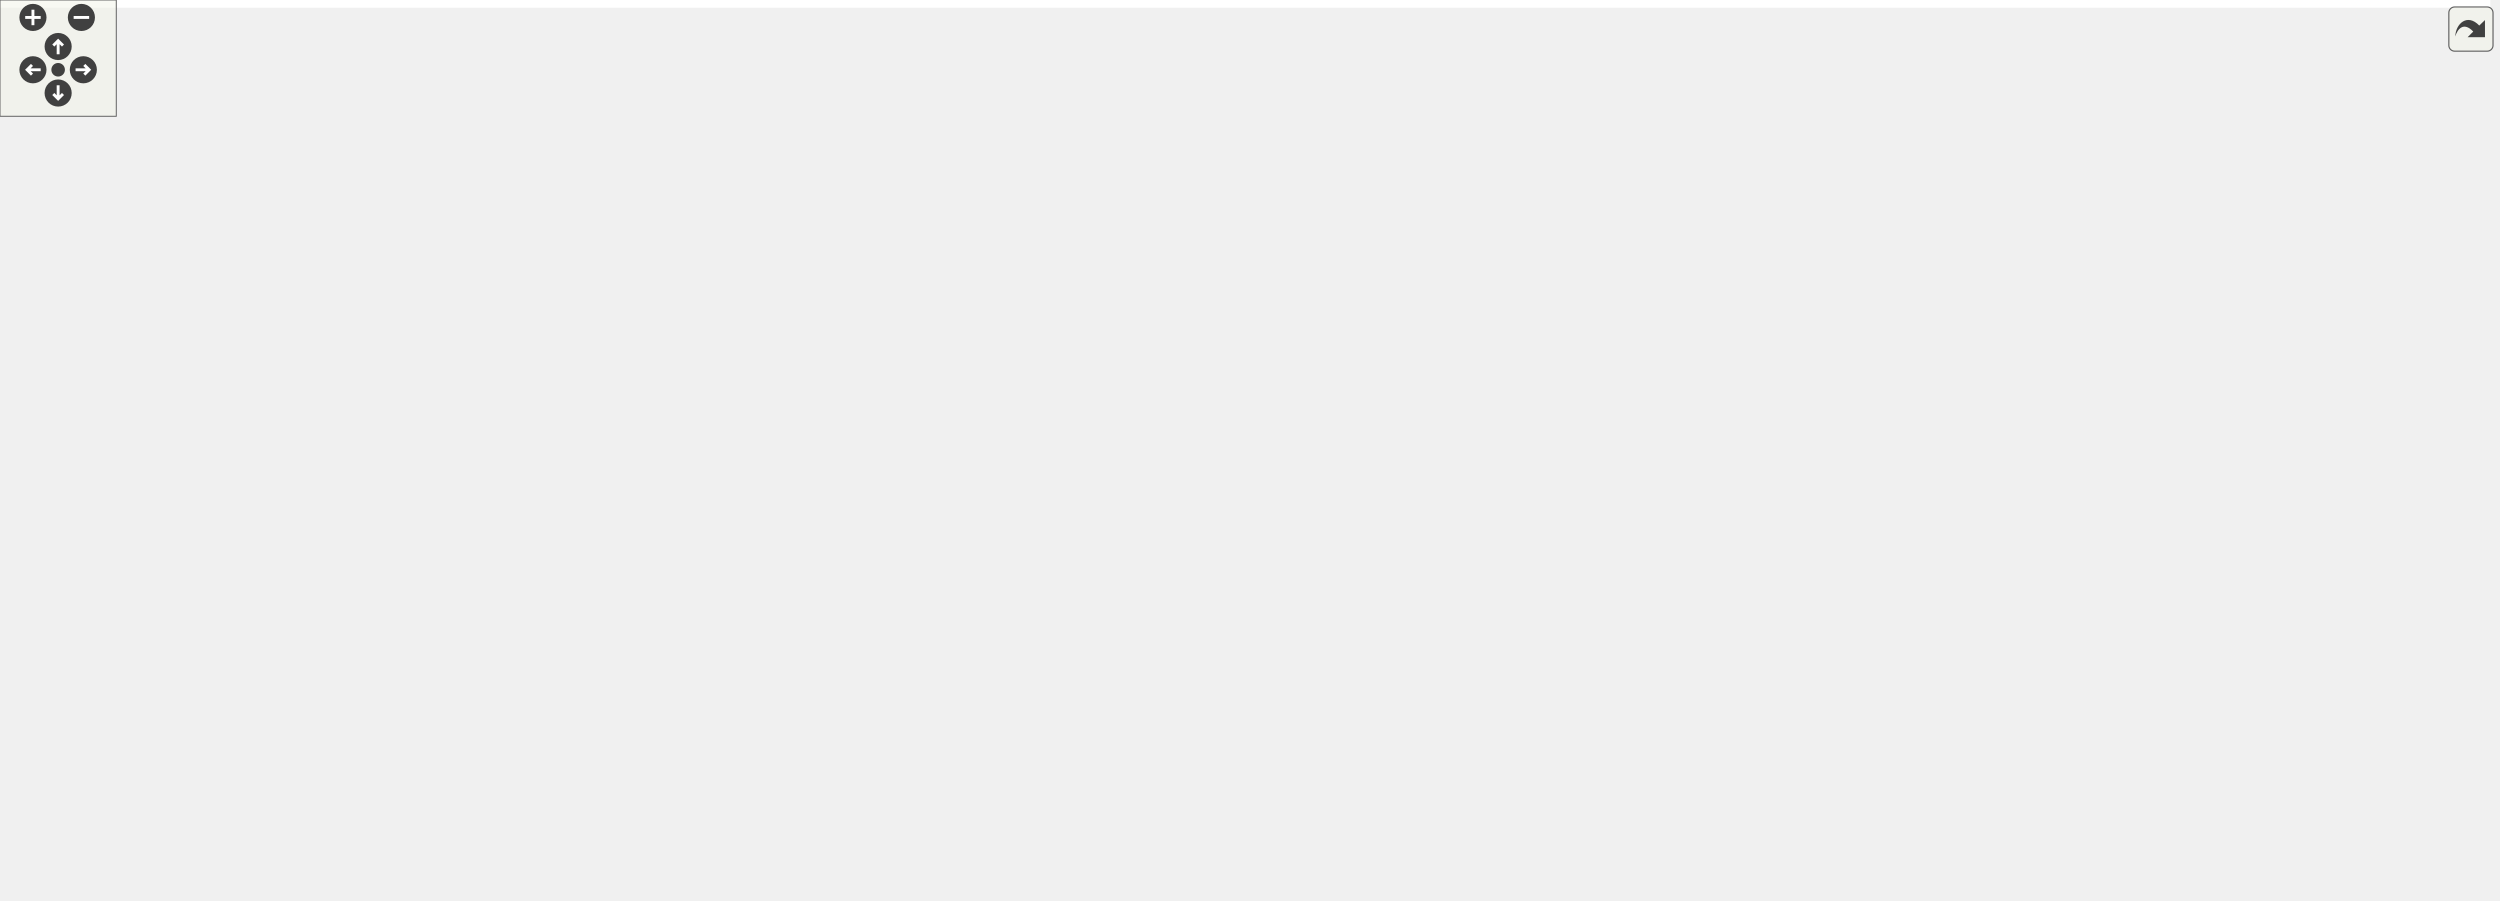
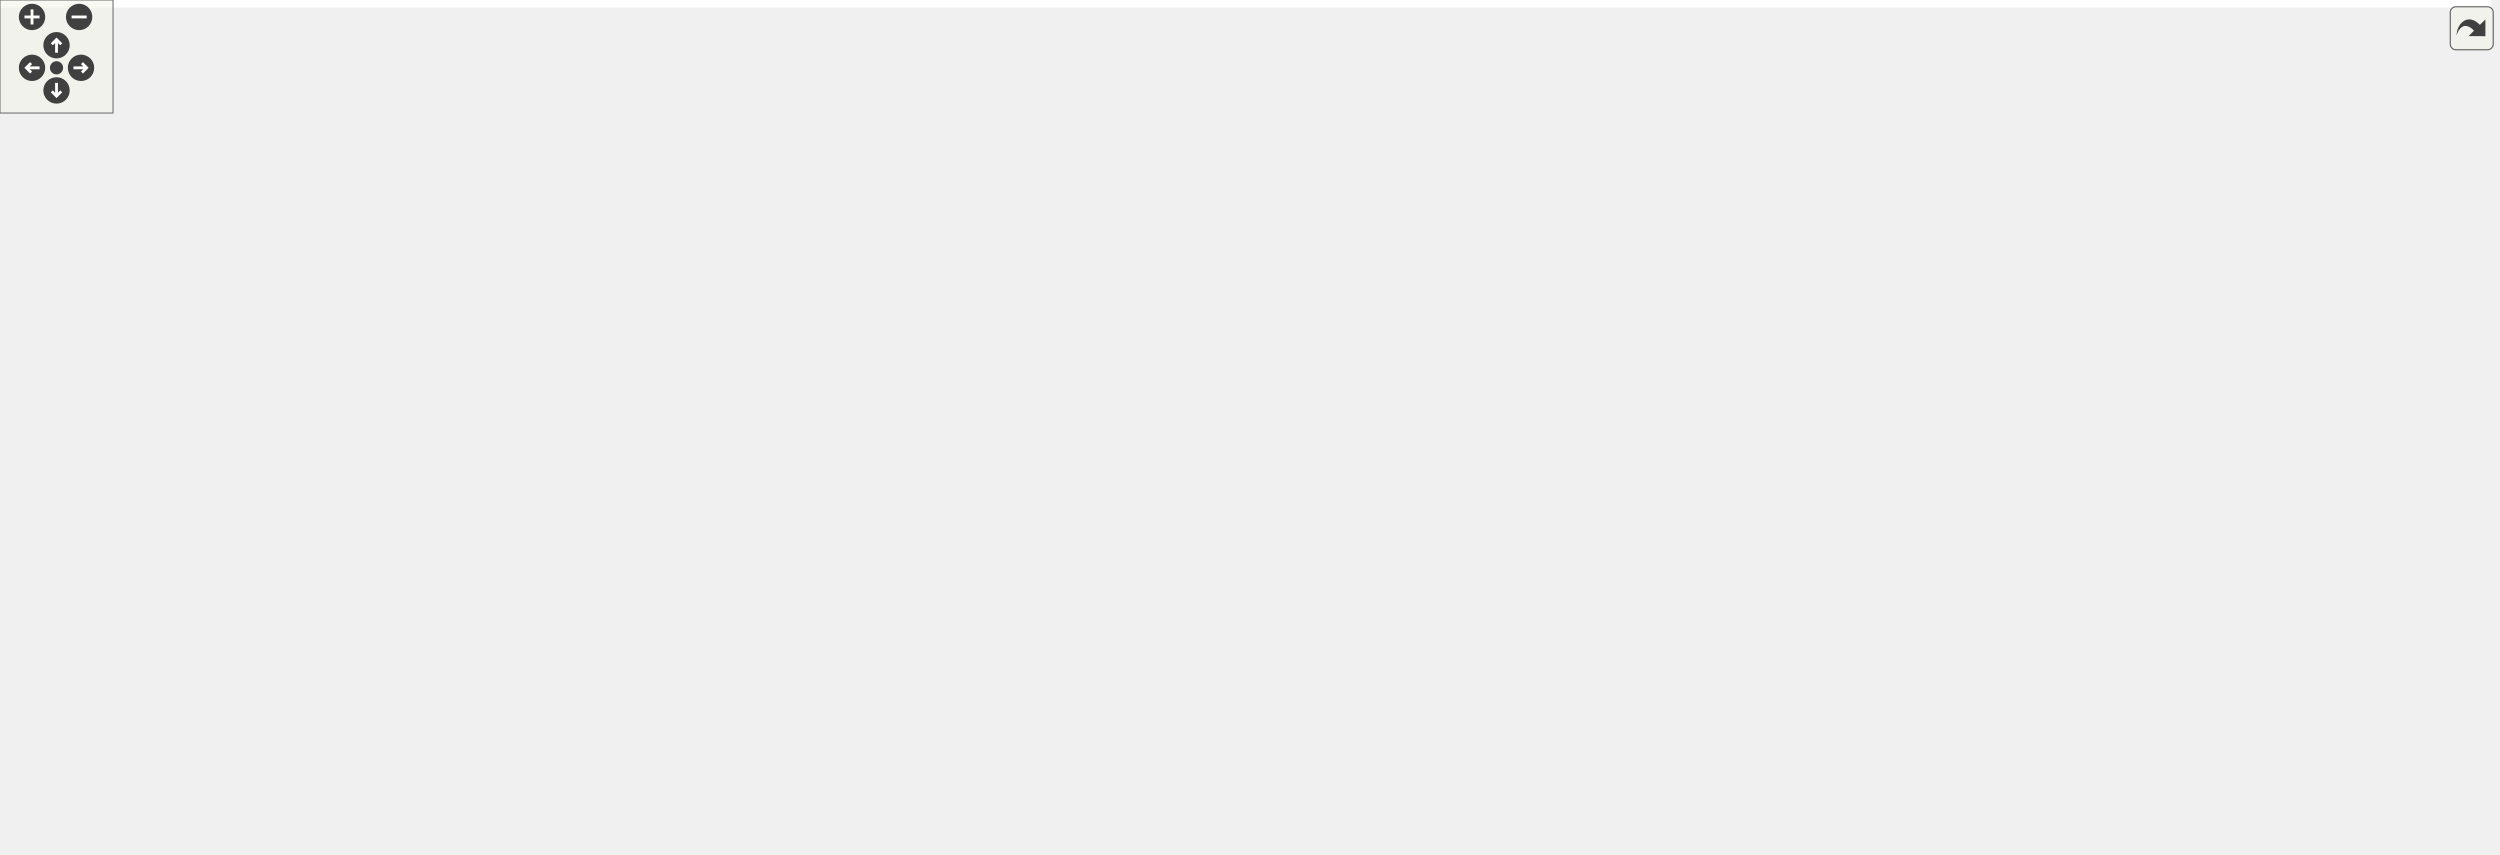
<svg xmlns="http://www.w3.org/2000/svg" xmlns:xlink="http://www.w3.org/1999/xlink" id="main" version="1.1" xml:space="preserve">
  <style type="text/css">
.edge:hover path { stroke: red; }
.edge:hover polygon { stroke: red; fill: red; }
</style>
  <defs>
    <circle id="rim" cx="0" cy="0" r="7" />
    <circle id="rim2" cx="0" cy="0" r="3.5" />
    <g id="zoomPlus">
      <use xlink:href="#rim" fill="#404040">
        <set attributeName="fill" to="#808080" begin="zoomplus.mouseover" end="zoomplus.mouseout" />
      </use>
      <path d="M-4,0h8M0,-4v8" fill="none" stroke="white" stroke-width="1.5" pointer-events="none" />
    </g>
    <g id="zoomMin">
      <use xlink:href="#rim" fill="#404040">
        <set attributeName="fill" to="#808080" begin="zoomminus.mouseover" end="zoomminus.mouseout" />
      </use>
      <path d="M-4,0h8" fill="none" stroke="white" stroke-width="1.5" pointer-events="none" />
    </g>
    <g id="dirArrow">
      <path fill="none" stroke="white" stroke-width="1.5" d="M0,-3.0v7 M-2.5,-0.5L0,-3.0L2.5,-0.5" />
    </g>
    <g id="resetDef">
      <use xlink:href="#rim2" fill="#404040">
        <set attributeName="fill" to="#808080" begin="reset.mouseover" end="reset.mouseout" />
      </use>
    </g>
  </defs>
  <svg id="graph" class="graph">
    <g id="viewport">
-       <polygon fill="white" stroke="transparent" points="-4,4 -4,-404 1285,-404 1285,4 -4,4" />
+       <polygon fill="white" stroke="transparent" points="-4,4 -4,-393 1322,-393 1322,4 -4,4" />
      <g id="node1" class="node">
        <g id="a_node1">
          <a xlink:title="Geometric quantities of Manifold used by MoveAlgorithm.">
-             <polygon fill="#bfbfbf" stroke="black" points="870,-380.5 870,-399.5 993,-399.5 993,-380.5 870,-380.5" />
-             <text text-anchor="middle" x="931.5" y="-387.5" font-family="Helvetica,sans-Serif" font-size="10.00">include/Geometry.hpp</text>
+             <polygon fill="#bfbfbf" stroke="black" points="907,-369.5 907,-388.5 1030,-388.5 1030,-369.5 907,-369.5" />
+             <text text-anchor="middle" x="968.5" y="-376.5" font-family="Helvetica,sans-Serif" font-size="10.00">include/Geometry.hpp</text>
          </a>
        </g>
      </g>
      <g id="node2" class="node">
        <g id="a_node2">
          <a xlink:href="_manifold_8hpp.html" target="_top" xlink:title="Data structures for manifolds.">
-             <polygon fill="white" stroke="black" points="799,-324.5 799,-343.5 918,-343.5 918,-324.5 799,-324.5" />
-             <text text-anchor="middle" x="858.5" y="-331.5" font-family="Helvetica,sans-Serif" font-size="10.00">include/Manifold.hpp</text>
+             <polygon fill="white" stroke="black" points="836,-313.5 836,-332.5 955,-332.5 955,-313.5 836,-313.5" />
+             <text text-anchor="middle" x="895.5" y="-320.5" font-family="Helvetica,sans-Serif" font-size="10.00">include/Manifold.hpp</text>
          </a>
        </g>
      </g>
      <g id="edge1" class="edge">
-         <path fill="none" stroke="midnightblue" d="M911.36,-374.1C898.22,-364.38 881.52,-352.03 870.44,-343.83" />
-         <polygon fill="midnightblue" stroke="midnightblue" points="909.65,-377.19 919.77,-380.32 913.81,-371.56 909.65,-377.19" />
-       </g>
-       <g id="node21" class="node">
-         <g id="a_node21">
+         <path fill="none" stroke="midnightblue" d="M948.36,-363.1C935.22,-353.38 918.52,-341.03 907.44,-332.83" />
+         <polygon fill="midnightblue" stroke="midnightblue" points="946.65,-366.19 956.77,-369.32 950.81,-360.56 946.65,-366.19" />
+       </g>
+       <g id="node22" class="node">
+         <g id="a_node22">
          <a xlink:href="_geometry__test_8cpp.html" target="_top" xlink:title="Tests of new geometry data structure.">
-             <polygon fill="white" stroke="black" points="936,-324.5 936,-343.5 1073,-343.5 1073,-324.5 936,-324.5" />
-             <text text-anchor="middle" x="1004.5" y="-331.5" font-family="Helvetica,sans-Serif" font-size="10.00">tests/Geometry_test.cpp</text>
+             <polygon fill="white" stroke="black" points="973,-313.5 973,-332.5 1110,-332.5 1110,-313.5 973,-313.5" />
+             <text text-anchor="middle" x="1041.5" y="-320.5" font-family="Helvetica,sans-Serif" font-size="10.00">tests/Geometry_test.cpp</text>
          </a>
        </g>
      </g>
      <g id="edge21" class="edge">
-         <path fill="none" stroke="midnightblue" d="M951.64,-374.1C964.78,-364.38 981.48,-352.03 992.56,-343.83" />
-         <polygon fill="midnightblue" stroke="midnightblue" points="949.19,-371.56 943.23,-380.32 953.35,-377.19 949.19,-371.56" />
+         <path fill="none" stroke="midnightblue" d="M988.64,-363.1C1001.78,-353.38 1018.48,-341.03 1029.56,-332.83" />
+         <polygon fill="midnightblue" stroke="midnightblue" points="986.19,-360.56 980.23,-369.32 990.35,-366.19 986.19,-360.56" />
      </g>
      <g id="node3" class="node">
        <g id="a_node3">
          <a xlink:href="_ergodic__moves__3_8hpp.html" target="_top" xlink:title="Pachner moves on 2+1 dimensional foliated Delaunay triangulations.">
-             <polygon fill="white" stroke="black" points="457,-257.5 457,-287.5 586,-287.5 586,-257.5 457,-257.5" />
-             <text text-anchor="start" x="465" y="-275.5" font-family="Helvetica,sans-Serif" font-size="10.00">include/Ergodic_moves</text>
-             <text text-anchor="middle" x="521.5" y="-264.5" font-family="Helvetica,sans-Serif" font-size="10.00">_3.hpp</text>
+             <polygon fill="white" stroke="black" points="494,-246.5 494,-276.5 623,-276.5 623,-246.5 494,-246.5" />
+             <text text-anchor="start" x="502" y="-264.5" font-family="Helvetica,sans-Serif" font-size="10.00">include/Ergodic_moves</text>
+             <text text-anchor="middle" x="558.5" y="-253.5" font-family="Helvetica,sans-Serif" font-size="10.00">_3.hpp</text>
          </a>
        </g>
      </g>
      <g id="edge2" class="edge">
-         <path fill="none" stroke="midnightblue" d="M796.55,-322.83C743.21,-313.97 664.2,-300.61 595.5,-288 592.41,-287.43 589.25,-286.84 586.06,-286.24" />
-         <polygon fill="midnightblue" stroke="midnightblue" points="796.1,-326.3 806.54,-324.49 797.24,-319.4 796.1,-326.3" />
-       </g>
-       <g id="node16" class="node">
-         <g id="a_node16">
-           <a xlink:href="initialize_8cpp.html" target="_top" xlink:title="Generates initial spacetimes.">
-             <polygon fill="white" stroke="black" points="604.5,-263 604.5,-282 700.5,-282 700.5,-263 604.5,-263" />
-             <text text-anchor="middle" x="652.5" y="-270" font-family="Helvetica,sans-Serif" font-size="10.00">src/initialize.cpp</text>
-           </a>
-         </g>
-       </g>
-       <g id="edge16" class="edge">
-         <path fill="none" stroke="midnightblue" d="M819.29,-321.68C779.27,-310.11 718.04,-292.43 681.96,-282.01" />
-         <polygon fill="midnightblue" stroke="midnightblue" points="818.41,-325.06 828.99,-324.48 820.35,-318.34 818.41,-325.06" />
+         <path fill="none" stroke="midnightblue" d="M833.55,-311.83C780.21,-302.97 701.2,-289.61 632.5,-277 629.41,-276.43 626.25,-275.84 623.06,-275.24" />
+         <polygon fill="midnightblue" stroke="midnightblue" points="833.1,-315.3 843.54,-313.49 834.24,-308.4 833.1,-315.3" />
      </g>
      <g id="node17" class="node">
        <g id="a_node17">
-           <a xlink:href="_manifold__test_8cpp.html" target="_top" xlink:title="Tests of new manifold data structure.">
-             <polygon fill="white" stroke="black" points="719,-263 719,-282 850,-282 850,-263 719,-263" />
-             <text text-anchor="middle" x="784.5" y="-270" font-family="Helvetica,sans-Serif" font-size="10.00">tests/Manifold_test.cpp</text>
-           </a>
-         </g>
-       </g>
-       <g id="edge17" class="edge">
-         <path fill="none" stroke="midnightblue" d="M839.81,-317.97C825.66,-306.59 806.72,-291.37 795.08,-282.01" />
-         <polygon fill="midnightblue" stroke="midnightblue" points="837.91,-320.94 847.9,-324.48 842.3,-315.48 837.91,-320.94" />
+           <a xlink:href="initialize_8cpp.html" target="_top" xlink:title="Generates initial spacetimes.">
+             <polygon fill="white" stroke="black" points="641.5,-252 641.5,-271 737.5,-271 737.5,-252 641.5,-252" />
+             <text text-anchor="middle" x="689.5" y="-259" font-family="Helvetica,sans-Serif" font-size="10.00">src/initialize.cpp</text>
+           </a>
+         </g>
+       </g>
+       <g id="edge16" class="edge">
+         <path fill="none" stroke="midnightblue" d="M856.29,-310.68C816.27,-299.11 755.04,-281.43 718.96,-271.01" />
+         <polygon fill="midnightblue" stroke="midnightblue" points="855.41,-314.06 865.99,-313.48 857.35,-307.34 855.41,-314.06" />
      </g>
      <g id="node18" class="node">
        <g id="a_node18">
-           <a xlink:href="_s3_action__test_8cpp.html" target="_top" xlink:title="Tests for the S3 action functions.">
-             <polygon fill="white" stroke="black" points="868,-263 868,-282 999,-282 999,-263 868,-263" />
-             <text text-anchor="middle" x="933.5" y="-270" font-family="Helvetica,sans-Serif" font-size="10.00">tests/S3Action_test.cpp</text>
-           </a>
-         </g>
-       </g>
-       <g id="edge18" class="edge">
-         <path fill="none" stroke="midnightblue" d="M877.44,-317.97C891.79,-306.59 910.98,-291.37 922.77,-282.01" />
-         <polygon fill="midnightblue" stroke="midnightblue" points="874.9,-315.52 869.25,-324.48 879.26,-321 874.9,-315.52" />
+           <a xlink:href="_manifold__test_8cpp.html" target="_top" xlink:title="Tests of new manifold data structure.">
+             <polygon fill="white" stroke="black" points="756,-252 756,-271 887,-271 887,-252 756,-252" />
+             <text text-anchor="middle" x="821.5" y="-259" font-family="Helvetica,sans-Serif" font-size="10.00">tests/Manifold_test.cpp</text>
+           </a>
+         </g>
+       </g>
+       <g id="edge17" class="edge">
+         <path fill="none" stroke="midnightblue" d="M876.81,-306.97C862.66,-295.59 843.72,-280.37 832.08,-271.01" />
+         <polygon fill="midnightblue" stroke="midnightblue" points="874.91,-309.94 884.9,-313.48 879.3,-304.48 874.91,-309.94" />
      </g>
      <g id="node19" class="node">
        <g id="a_node19">
-           <a xlink:href="_utilities__test_8cpp.html" target="_top" xlink:title="Tests on utility functions.">
-             <polygon fill="white" stroke="black" points="1017.5,-263 1017.5,-282 1143.5,-282 1143.5,-263 1017.5,-263" />
-             <text text-anchor="middle" x="1080.5" y="-270" font-family="Helvetica,sans-Serif" font-size="10.00">tests/Utilities_test.cpp</text>
-           </a>
-         </g>
-       </g>
-       <g id="edge19" class="edge">
-         <path fill="none" stroke="midnightblue" d="M900.2,-321.82C943.33,-310.26 1009.71,-292.47 1048.75,-282.01" />
-         <polygon fill="midnightblue" stroke="midnightblue" points="899.06,-318.51 890.31,-324.48 900.87,-325.27 899.06,-318.51" />
+           <a xlink:href="_s3_action__test_8cpp.html" target="_top" xlink:title="Tests for the S3 action functions.">
+             <polygon fill="white" stroke="black" points="905,-252 905,-271 1036,-271 1036,-252 905,-252" />
+             <text text-anchor="middle" x="970.5" y="-259" font-family="Helvetica,sans-Serif" font-size="10.00">tests/S3Action_test.cpp</text>
+           </a>
+         </g>
+       </g>
+       <g id="edge18" class="edge">
+         <path fill="none" stroke="midnightblue" d="M914.44,-306.97C928.79,-295.59 947.98,-280.37 959.77,-271.01" />
+         <polygon fill="midnightblue" stroke="midnightblue" points="911.9,-304.52 906.25,-313.48 916.26,-310 911.9,-304.52" />
      </g>
      <g id="node20" class="node">
        <g id="a_node20">
+           <a xlink:href="_utilities__test_8cpp.html" target="_top" xlink:title="Tests on utility functions.">
+             <polygon fill="white" stroke="black" points="1054.5,-252 1054.5,-271 1180.5,-271 1180.5,-252 1054.5,-252" />
+             <text text-anchor="middle" x="1117.5" y="-259" font-family="Helvetica,sans-Serif" font-size="10.00">tests/Utilities_test.cpp</text>
+           </a>
+         </g>
+       </g>
+       <g id="edge19" class="edge">
+         <path fill="none" stroke="midnightblue" d="M937.2,-310.82C980.33,-299.26 1046.71,-281.47 1085.75,-271.01" />
+         <polygon fill="midnightblue" stroke="midnightblue" points="936.06,-307.51 927.31,-313.48 937.87,-314.27 936.06,-307.51" />
+       </g>
+       <g id="node21" class="node">
+         <g id="a_node21">
          <a xlink:href="_vertex__test_8cpp.html" target="_top" xlink:title="Tests on vertices in Delaunay triangulations.">
-             <polygon fill="white" stroke="black" points="1162,-263 1162,-282 1281,-282 1281,-263 1162,-263" />
-             <text text-anchor="middle" x="1221.5" y="-270" font-family="Helvetica,sans-Serif" font-size="10.00">tests/Vertex_test.cpp</text>
+             <polygon fill="white" stroke="black" points="1199,-252 1199,-271 1318,-271 1318,-252 1199,-252" />
+             <text text-anchor="middle" x="1258.5" y="-259" font-family="Helvetica,sans-Serif" font-size="10.00">tests/Vertex_test.cpp</text>
          </a>
        </g>
      </g>
      <g id="edge20" class="edge">
-         <path fill="none" stroke="midnightblue" d="M928.13,-323.45C987.82,-315 1076.02,-301.88 1152.5,-288 1162.38,-286.21 1173,-284.08 1182.89,-282.01" />
-         <polygon fill="midnightblue" stroke="midnightblue" points="927.48,-320 918.07,-324.87 928.46,-326.94 927.48,-320" />
+         <path fill="none" stroke="midnightblue" d="M965.13,-312.45C1024.82,-304 1113.02,-290.88 1189.5,-277 1199.38,-275.21 1210,-273.08 1219.89,-271.01" />
+         <polygon fill="midnightblue" stroke="midnightblue" points="964.48,-309 955.07,-313.87 965.46,-315.94 964.48,-309" />
      </g>
      <g id="node4" class="node">
        <g id="a_node4">
          <a xlink:href="_move__command_8hpp.html" target="_top" xlink:title="Do ergodic moves using the Command pattern.">
-             <polygon fill="white" stroke="black" points="196,-196 196,-215 353,-215 353,-196 196,-196" />
-             <text text-anchor="middle" x="274.5" y="-203" font-family="Helvetica,sans-Serif" font-size="10.00">include/Move_command.hpp</text>
+             <polygon fill="white" stroke="black" points="233,-185 233,-204 390,-204 390,-185 233,-185" />
+             <text text-anchor="middle" x="311.5" y="-192" font-family="Helvetica,sans-Serif" font-size="10.00">include/Move_command.hpp</text>
          </a>
        </g>
      </g>
      <g id="edge3" class="edge">
-         <path fill="none" stroke="midnightblue" d="M458.46,-254.91C410.09,-242.18 345.28,-225.13 306.91,-215.03" />
-         <polygon fill="midnightblue" stroke="midnightblue" points="457.65,-258.32 468.21,-257.48 459.43,-251.55 457.65,-258.32" />
-       </g>
-       <g id="node13" class="node">
-         <g id="a_node13">
-           <a xlink:href="_apply__move__test_8cpp.html" target="_top" xlink:title="Applying ergodic moves to manifolds.">
-             <polygon fill="white" stroke="black" points="371,-196 371,-215 520,-215 520,-196 371,-196" />
-             <text text-anchor="middle" x="445.5" y="-203" font-family="Helvetica,sans-Serif" font-size="10.00">tests/Apply_move_test.cpp</text>
-           </a>
-         </g>
-       </g>
-       <g id="edge13" class="edge">
-         <path fill="none" stroke="midnightblue" d="M497.15,-250.67C483.11,-238.67 466.22,-224.22 455.67,-215.19" />
-         <polygon fill="midnightblue" stroke="midnightblue" points="495.13,-253.56 505.01,-257.4 499.68,-248.24 495.13,-253.56" />
+         <path fill="none" stroke="midnightblue" d="M495.46,-243.91C447.09,-231.18 382.28,-214.13 343.91,-204.03" />
+         <polygon fill="midnightblue" stroke="midnightblue" points="494.65,-247.32 505.21,-246.48 496.43,-240.55 494.65,-247.32" />
      </g>
      <g id="node14" class="node">
        <g id="a_node14">
-           <a xlink:href="_ergodic__moves__3__test_8cpp.html" target="_top" xlink:title="Tests for ergodic moves on foliated triangulations.">
-             <polygon fill="white" stroke="black" points="538.5,-190.5 538.5,-220.5 656.5,-220.5 656.5,-190.5 538.5,-190.5" />
-             <text text-anchor="start" x="546.5" y="-208.5" font-family="Helvetica,sans-Serif" font-size="10.00">tests/Ergodic_moves</text>
-             <text text-anchor="middle" x="597.5" y="-197.5" font-family="Helvetica,sans-Serif" font-size="10.00">_3_test.cpp</text>
-           </a>
-         </g>
-       </g>
-       <g id="edge14" class="edge">
-         <path fill="none" stroke="midnightblue" d="M545.61,-250.88C557.16,-241.01 570.69,-229.43 581.04,-220.58" />
-         <polygon fill="midnightblue" stroke="midnightblue" points="543.32,-248.24 537.99,-257.4 547.87,-253.56 543.32,-248.24" />
+           <a xlink:href="_apply__move__test_8cpp.html" target="_top" xlink:title="Applying ergodic moves to manifolds.">
+             <polygon fill="white" stroke="black" points="408,-185 408,-204 557,-204 557,-185 408,-185" />
+             <text text-anchor="middle" x="482.5" y="-192" font-family="Helvetica,sans-Serif" font-size="10.00">tests/Apply_move_test.cpp</text>
+           </a>
+         </g>
+       </g>
+       <g id="edge13" class="edge">
+         <path fill="none" stroke="midnightblue" d="M534.15,-239.67C520.11,-227.67 503.22,-213.22 492.67,-204.19" />
+         <polygon fill="midnightblue" stroke="midnightblue" points="532.13,-242.56 542.01,-246.4 536.68,-237.24 532.13,-242.56" />
      </g>
      <g id="node15" class="node">
        <g id="a_node15">
+           <a xlink:href="_ergodic__moves__3__test_8cpp.html" target="_top" xlink:title="Tests for ergodic moves on foliated triangulations.">
+             <polygon fill="white" stroke="black" points="575.5,-179.5 575.5,-209.5 693.5,-209.5 693.5,-179.5 575.5,-179.5" />
+             <text text-anchor="start" x="583.5" y="-197.5" font-family="Helvetica,sans-Serif" font-size="10.00">tests/Ergodic_moves</text>
+             <text text-anchor="middle" x="634.5" y="-186.5" font-family="Helvetica,sans-Serif" font-size="10.00">_3_test.cpp</text>
+           </a>
+         </g>
+       </g>
+       <g id="edge14" class="edge">
+         <path fill="none" stroke="midnightblue" d="M582.61,-239.88C594.16,-230.01 607.69,-218.43 618.04,-209.58" />
+         <polygon fill="midnightblue" stroke="midnightblue" points="580.32,-237.24 574.99,-246.4 584.87,-242.56 580.32,-237.24" />
+       </g>
+       <g id="node16" class="node">
+         <g id="a_node16">
          <a xlink:href="_function__ref__test_8cpp_source.html" target="_top" xlink:title=" ">
-             <polygon fill="white" stroke="black" points="674.5,-190.5 674.5,-220.5 778.5,-220.5 778.5,-190.5 674.5,-190.5" />
-             <text text-anchor="start" x="682.5" y="-208.5" font-family="Helvetica,sans-Serif" font-size="10.00">tests/Function_ref</text>
-             <text text-anchor="middle" x="726.5" y="-197.5" font-family="Helvetica,sans-Serif" font-size="10.00">_test.cpp</text>
+             <polygon fill="white" stroke="black" points="711.5,-179.5 711.5,-209.5 815.5,-209.5 815.5,-179.5 711.5,-179.5" />
+             <text text-anchor="start" x="719.5" y="-197.5" font-family="Helvetica,sans-Serif" font-size="10.00">tests/Function_ref</text>
+             <text text-anchor="middle" x="763.5" y="-186.5" font-family="Helvetica,sans-Serif" font-size="10.00">_test.cpp</text>
          </a>
        </g>
      </g>
      <g id="edge15" class="edge">
-         <path fill="none" stroke="midnightblue" d="M575.29,-254.44C608.52,-243.91 650.65,-230.55 682,-220.61" />
-         <polygon fill="midnightblue" stroke="midnightblue" points="574.2,-251.12 565.73,-257.48 576.32,-257.79 574.2,-251.12" />
+         <path fill="none" stroke="midnightblue" d="M612.29,-243.44C645.52,-232.91 687.65,-219.55 719,-209.61" />
+         <polygon fill="midnightblue" stroke="midnightblue" points="611.2,-240.12 602.73,-246.48 613.32,-246.79 611.2,-240.12" />
      </g>
      <g id="node5" class="node">
        <g id="a_node5">
          <a xlink:href="_move__strategy_8hpp.html" target="_top" xlink:title="Template class for move algorithms (strategies) on manifolds.">
-             <polygon fill="white" stroke="black" points="124,-129 124,-148 271,-148 271,-129 124,-129" />
-             <text text-anchor="middle" x="197.5" y="-136" font-family="Helvetica,sans-Serif" font-size="10.00">include/Move_strategy.hpp</text>
+             <polygon fill="white" stroke="black" points="161,-118 161,-137 308,-137 308,-118 161,-118" />
+             <text text-anchor="middle" x="234.5" y="-125" font-family="Helvetica,sans-Serif" font-size="10.00">include/Move_strategy.hpp</text>
          </a>
        </g>
      </g>
      <g id="edge4" class="edge">
-         <path fill="none" stroke="midnightblue" d="M256.39,-189.21C241.22,-176.41 220.11,-158.59 207.72,-148.13" />
-         <polygon fill="midnightblue" stroke="midnightblue" points="254.22,-191.96 264.12,-195.73 258.73,-186.61 254.22,-191.96" />
-       </g>
-       <g id="node12" class="node">
-         <g id="a_node12">
+         <path fill="none" stroke="midnightblue" d="M293.39,-178.21C278.22,-165.41 257.11,-147.59 244.72,-137.13" />
+         <polygon fill="midnightblue" stroke="midnightblue" points="291.22,-180.96 301.12,-184.73 295.73,-175.61 291.22,-180.96" />
+       </g>
+       <g id="node13" class="node">
+         <g id="a_node13">
          <a xlink:href="_move__command__test_8cpp.html" target="_top" xlink:title="Tests of MoveCommand, that is, that moves are handled properly.">
-             <polygon fill="white" stroke="black" points="289,-123.5 289,-153.5 414,-153.5 414,-123.5 289,-123.5" />
-             <text text-anchor="start" x="297" y="-141.5" font-family="Helvetica,sans-Serif" font-size="10.00">tests/Move_command</text>
-             <text text-anchor="middle" x="351.5" y="-130.5" font-family="Helvetica,sans-Serif" font-size="10.00">_test.cpp</text>
+             <polygon fill="white" stroke="black" points="326,-112.5 326,-142.5 451,-142.5 451,-112.5 326,-112.5" />
+             <text text-anchor="start" x="334" y="-130.5" font-family="Helvetica,sans-Serif" font-size="10.00">tests/Move_command</text>
+             <text text-anchor="middle" x="388.5" y="-119.5" font-family="Helvetica,sans-Serif" font-size="10.00">_test.cpp</text>
          </a>
        </g>
      </g>
      <g id="edge12" class="edge">
-         <path fill="none" stroke="midnightblue" d="M292.58,-189.24C305.36,-178.45 322.36,-164.1 334.81,-153.59" />
-         <polygon fill="midnightblue" stroke="midnightblue" points="290.27,-186.61 284.88,-195.73 294.78,-191.96 290.27,-186.61" />
+         <path fill="none" stroke="midnightblue" d="M329.58,-178.24C342.36,-167.45 359.36,-153.1 371.81,-142.59" />
+         <polygon fill="midnightblue" stroke="midnightblue" points="327.27,-175.61 321.88,-184.73 331.78,-180.96 327.27,-175.61" />
      </g>
      <g id="node6" class="node">
        <g id="a_node6">
          <a xlink:href="_metropolis_8hpp.html" target="_top" xlink:title="Perform Metropolis-Hastings algorithm on Delaunay Triangulations.">
-             <polygon fill="white" stroke="black" points="56.5,-67.5 56.5,-86.5 184.5,-86.5 184.5,-67.5 56.5,-67.5" />
-             <text text-anchor="middle" x="120.5" y="-74.5" font-family="Helvetica,sans-Serif" font-size="10.00">include/Metropolis.hpp</text>
+             <polygon fill="white" stroke="black" points="93.5,-56.5 93.5,-75.5 221.5,-75.5 221.5,-56.5 93.5,-56.5" />
+             <text text-anchor="middle" x="157.5" y="-63.5" font-family="Helvetica,sans-Serif" font-size="10.00">include/Metropolis.hpp</text>
          </a>
        </g>
      </g>
      <g id="edge5" class="edge">
-         <path fill="none" stroke="midnightblue" d="M178.47,-122.79C163.7,-111.38 143.74,-95.96 131.51,-86.51" />
-         <polygon fill="midnightblue" stroke="midnightblue" points="176.41,-125.63 186.47,-128.98 180.69,-120.09 176.41,-125.63" />
+         <path fill="none" stroke="midnightblue" d="M215.47,-111.79C200.7,-100.38 180.74,-84.96 168.51,-75.51" />
+         <polygon fill="midnightblue" stroke="midnightblue" points="213.41,-114.63 223.47,-117.98 217.69,-109.09 213.41,-114.63" />
      </g>
      <g id="node9" class="node">
        <g id="a_node9">
          <a xlink:href="_move__always_8hpp.html" target="_top" xlink:title="Randomly selects moves to always perform on triangulations.">
-             <polygon fill="white" stroke="black" points="203,-67.5 203,-86.5 346,-86.5 346,-67.5 203,-67.5" />
-             <text text-anchor="middle" x="274.5" y="-74.5" font-family="Helvetica,sans-Serif" font-size="10.00">include/Move_always.hpp</text>
+             <polygon fill="white" stroke="black" points="299,-56.5 299,-75.5 442,-75.5 442,-56.5 299,-56.5" />
+             <text text-anchor="middle" x="370.5" y="-63.5" font-family="Helvetica,sans-Serif" font-size="10.00">include/Move_always.hpp</text>
          </a>
        </g>
      </g>
      <g id="edge8" class="edge">
-         <path fill="none" stroke="midnightblue" d="M216.53,-122.79C231.3,-111.38 251.26,-95.96 263.49,-86.51" />
-         <polygon fill="midnightblue" stroke="midnightblue" points="214.31,-120.09 208.53,-128.98 218.59,-125.63 214.31,-120.09" />
+         <path fill="none" stroke="midnightblue" d="M263.47,-113.83C289.87,-102.28 328.14,-85.53 351.05,-75.51" />
+         <polygon fill="midnightblue" stroke="midnightblue" points="261.74,-110.76 253.99,-117.98 264.55,-117.17 261.74,-110.76" />
      </g>
      <g id="node7" class="node">
        <g id="a_node7">
          <a xlink:href="cdt_8cpp.html" target="_top" xlink:title="The main executable.">
-             <polygon fill="white" stroke="black" points="0,-6 0,-25 69,-25 69,-6 0,-6" />
-             <text text-anchor="middle" x="34.5" y="-13" font-family="Helvetica,sans-Serif" font-size="10.00">src/cdt.cpp</text>
+             <polygon fill="white" stroke="black" points="0,-0.5 0,-19.5 69,-19.5 69,-0.5 0,-0.5" />
+             <text text-anchor="middle" x="34.5" y="-7.5" font-family="Helvetica,sans-Serif" font-size="10.00">src/cdt.cpp</text>
          </a>
        </g>
      </g>
      <g id="edge6" class="edge">
-         <path fill="none" stroke="midnightblue" d="M99.7,-61.61C83.16,-50.17 60.58,-34.55 46.8,-25.01" />
-         <polygon fill="midnightblue" stroke="midnightblue" points="97.96,-64.66 108.18,-67.48 101.95,-58.91 97.96,-64.66" />
+         <path fill="none" stroke="midnightblue" d="M128.73,-52.37C105.69,-42.26 74.02,-28.35 53.9,-19.52" />
+         <polygon fill="midnightblue" stroke="midnightblue" points="127.45,-55.63 138.01,-56.44 130.26,-49.22 127.45,-55.63" />
      </g>
      <g id="node8" class="node">
        <g id="a_node8">
-           <a xlink:href="_move__strategies__test_8cpp.html" target="_top" xlink:title="Tests for the Metropolis-Hastings algorithm.">
-             <polygon fill="white" stroke="black" points="87,-0.5 87,-30.5 212,-30.5 212,-0.5 87,-0.5" />
-             <text text-anchor="start" x="95" y="-18.5" font-family="Helvetica,sans-Serif" font-size="10.00">tests/Move_strategies</text>
-             <text text-anchor="middle" x="149.5" y="-7.5" font-family="Helvetica,sans-Serif" font-size="10.00">_test.cpp</text>
+           <a xlink:href="_metropolis__test_8cpp.html" target="_top" xlink:title="Tests for the Metropolis-Hastings algorithm.">
+             <polygon fill="white" stroke="black" points="87.5,-0.5 87.5,-19.5 227.5,-19.5 227.5,-0.5 87.5,-0.5" />
+             <text text-anchor="middle" x="157.5" y="-7.5" font-family="Helvetica,sans-Serif" font-size="10.00">tests/Metropolis_test.cpp</text>
          </a>
        </g>
      </g>
      <g id="edge7" class="edge">
-         <path fill="none" stroke="midnightblue" d="M129.08,-58.39C133.42,-49.5 138.6,-38.86 142.67,-30.52" />
-         <polygon fill="midnightblue" stroke="midnightblue" points="125.89,-56.95 124.65,-67.48 132.18,-60.02 125.89,-56.95" />
-       </g>
-       <g id="edge10" class="edge">
-         <path fill="none" stroke="midnightblue" d="M247.34,-63.07C227.16,-53.47 199.66,-40.38 178.96,-30.52" />
-         <polygon fill="midnightblue" stroke="midnightblue" points="246.06,-66.34 256.59,-67.48 249.07,-60.02 246.06,-66.34" />
+         <path fill="none" stroke="midnightblue" d="M157.5,-45.8C157.5,-36.91 157.5,-26.78 157.5,-19.75" />
+         <polygon fill="midnightblue" stroke="midnightblue" points="154,-46.08 157.5,-56.08 161,-46.08 154,-46.08" />
      </g>
      <g id="node10" class="node">
        <g id="a_node10">
          <a xlink:href="cdt-opt_8cpp.html" target="_top" xlink:title="Outputs values to determine optimizations.">
-             <polygon fill="white" stroke="black" points="230,-6 230,-25 319,-25 319,-6 230,-6" />
-             <text text-anchor="middle" x="274.5" y="-13" font-family="Helvetica,sans-Serif" font-size="10.00">src/cdt-opt.cpp</text>
+             <polygon fill="white" stroke="black" points="246,-0.5 246,-19.5 335,-19.5 335,-0.5 246,-0.5" />
+             <text text-anchor="middle" x="290.5" y="-7.5" font-family="Helvetica,sans-Serif" font-size="10.00">src/cdt-opt.cpp</text>
          </a>
        </g>
      </g>
      <g id="edge9" class="edge">
-         <path fill="none" stroke="midnightblue" d="M274.5,-57.32C274.5,-46.5 274.5,-33.4 274.5,-25.01" />
-         <polygon fill="midnightblue" stroke="midnightblue" points="271,-57.48 274.5,-67.48 278,-57.48 271,-57.48" />
+         <path fill="none" stroke="midnightblue" d="M349.2,-50.62C334.58,-40.76 315.67,-27.99 303.32,-19.65" />
+         <polygon fill="midnightblue" stroke="midnightblue" points="347.4,-53.63 357.65,-56.32 351.32,-47.83 347.4,-53.63" />
      </g>
      <g id="node11" class="node">
        <g id="a_node11">
+           <a xlink:href="_move__always__test_8cpp_source.html" target="_top" xlink:title=" ">
+             <polygon fill="white" stroke="black" points="353,-0.5 353,-19.5 508,-19.5 508,-0.5 353,-0.5" />
+             <text text-anchor="middle" x="430.5" y="-7.5" font-family="Helvetica,sans-Serif" font-size="10.00">tests/Move_always_test.cpp</text>
+           </a>
+         </g>
+       </g>
+       <g id="edge10" class="edge">
+         <path fill="none" stroke="midnightblue" d="M387.68,-49.54C398.38,-39.91 411.76,-27.87 420.68,-19.83" />
+         <polygon fill="midnightblue" stroke="midnightblue" points="385.23,-47.03 380.14,-56.32 389.91,-52.24 385.23,-47.03" />
+       </g>
+       <g id="node12" class="node">
+         <g id="a_node12">
          <a xlink:href="_simulation_test_8cpp_source.html" target="_top" xlink:title=" ">
-             <polygon fill="white" stroke="black" points="337.5,-6 337.5,-25 473.5,-25 473.5,-6 337.5,-6" />
-             <text text-anchor="middle" x="405.5" y="-13" font-family="Helvetica,sans-Serif" font-size="10.00">tests/SimulationTest.cpp</text>
+             <polygon fill="white" stroke="black" points="526.5,-0.5 526.5,-19.5 662.5,-19.5 662.5,-0.5 526.5,-0.5" />
+             <text text-anchor="middle" x="594.5" y="-7.5" font-family="Helvetica,sans-Serif" font-size="10.00">tests/SimulationTest.cpp</text>
          </a>
        </g>
      </g>
      <g id="edge11" class="edge">
-         <path fill="none" stroke="midnightblue" d="M302.4,-63.33C327.83,-51.78 364.7,-35.03 386.77,-25.01" />
-         <polygon fill="midnightblue" stroke="midnightblue" points="300.93,-60.15 293.27,-67.48 303.82,-66.53 300.93,-60.15" />
+         <path fill="none" stroke="midnightblue" d="M415.76,-54.09C458.08,-43.89 520.41,-28.86 559.17,-19.52" />
+         <polygon fill="midnightblue" stroke="midnightblue" points="414.89,-50.7 405.99,-56.44 416.54,-57.5 414.89,-50.7" />
      </g>
    </g>
  </svg>
  <g id="navigator" transform="translate(0 0)" fill="#404254">
    <rect fill="#f2f5e9" fill-opacity="0.5" stroke="#606060" stroke-width=".5" x="0" y="0" width="60" height="60" />
    <use id="zoomplus" xlink:href="#zoomPlus" x="17" y="9" />
    <use id="zoomminus" xlink:href="#zoomMin" x="42" y="9" />
    <use id="reset" xlink:href="#resetDef" x="30" y="36" />
    <g id="arrowUp" xlink:href="#dirArrow" transform="translate(30 24)">
      <use xlink:href="#rim" fill="#404040">
        <set attributeName="fill" to="#808080" begin="arrowUp.mouseover" end="arrowUp.mouseout" />
      </use>
      <path fill="none" stroke="white" stroke-width="1.5" d="M0,-3.0v7 M-2.5,-0.5L0,-3.0L2.5,-0.5" />
    </g>
    <g id="arrowRight" xlink:href="#dirArrow" transform="rotate(90) translate(36 -43)">
      <use xlink:href="#rim" fill="#404040">
        <set attributeName="fill" to="#808080" begin="arrowRight.mouseover" end="arrowRight.mouseout" />
      </use>
      <path fill="none" stroke="white" stroke-width="1.5" d="M0,-3.0v7 M-2.5,-0.5L0,-3.0L2.5,-0.5" />
    </g>
    <g id="arrowDown" xlink:href="#dirArrow" transform="rotate(180) translate(-30 -48)">
      <use xlink:href="#rim" fill="#404040">
        <set attributeName="fill" to="#808080" begin="arrowDown.mouseover" end="arrowDown.mouseout" />
      </use>
      <path fill="none" stroke="white" stroke-width="1.5" d="M0,-3.0v7 M-2.5,-0.5L0,-3.0L2.5,-0.5" />
    </g>
    <g id="arrowLeft" xlink:href="#dirArrow" transform="rotate(270) translate(-36 17)">
      <use xlink:href="#rim" fill="#404040">
        <set attributeName="fill" to="#808080" begin="arrowLeft.mouseover" end="arrowLeft.mouseout" />
      </use>
      <path fill="none" stroke="white" stroke-width="1.5" d="M0,-3.0v7 M-2.5,-0.5L0,-3.0L2.5,-0.5" />
    </g>
  </g>
  <svg viewBox="0 0 15 15" width="100%" height="30px" preserveAspectRatio="xMaxYMin meet">
    <g id="arrow_out" transform="scale(0.3 0.3)">
      <a xlink:href="_geometry_8hpp__dep__incl_org.svg" target="_base">
        <rect id="button" ry="5" rx="5" y="6" x="6" height="38" width="38" fill="#f2f5e9" fill-opacity="0.5" stroke="#606060" stroke-width="1.0" />
        <path id="arrow" d="M 11.5,31.437 C 11.94,20.098 22.043,11.323 32.159,21.979 L 37.069,17.246 C 37.069,17.246 37.088,32 37.088,32 L 22.16,31.978 C 22.16,31.978 26.998,27.14 26.998,27.14 C 18.529,18.264 13.292,25.23 11.5,31.437 z" style="fill:#404040;" />
      </a>
    </g>
  </svg>
</svg>
